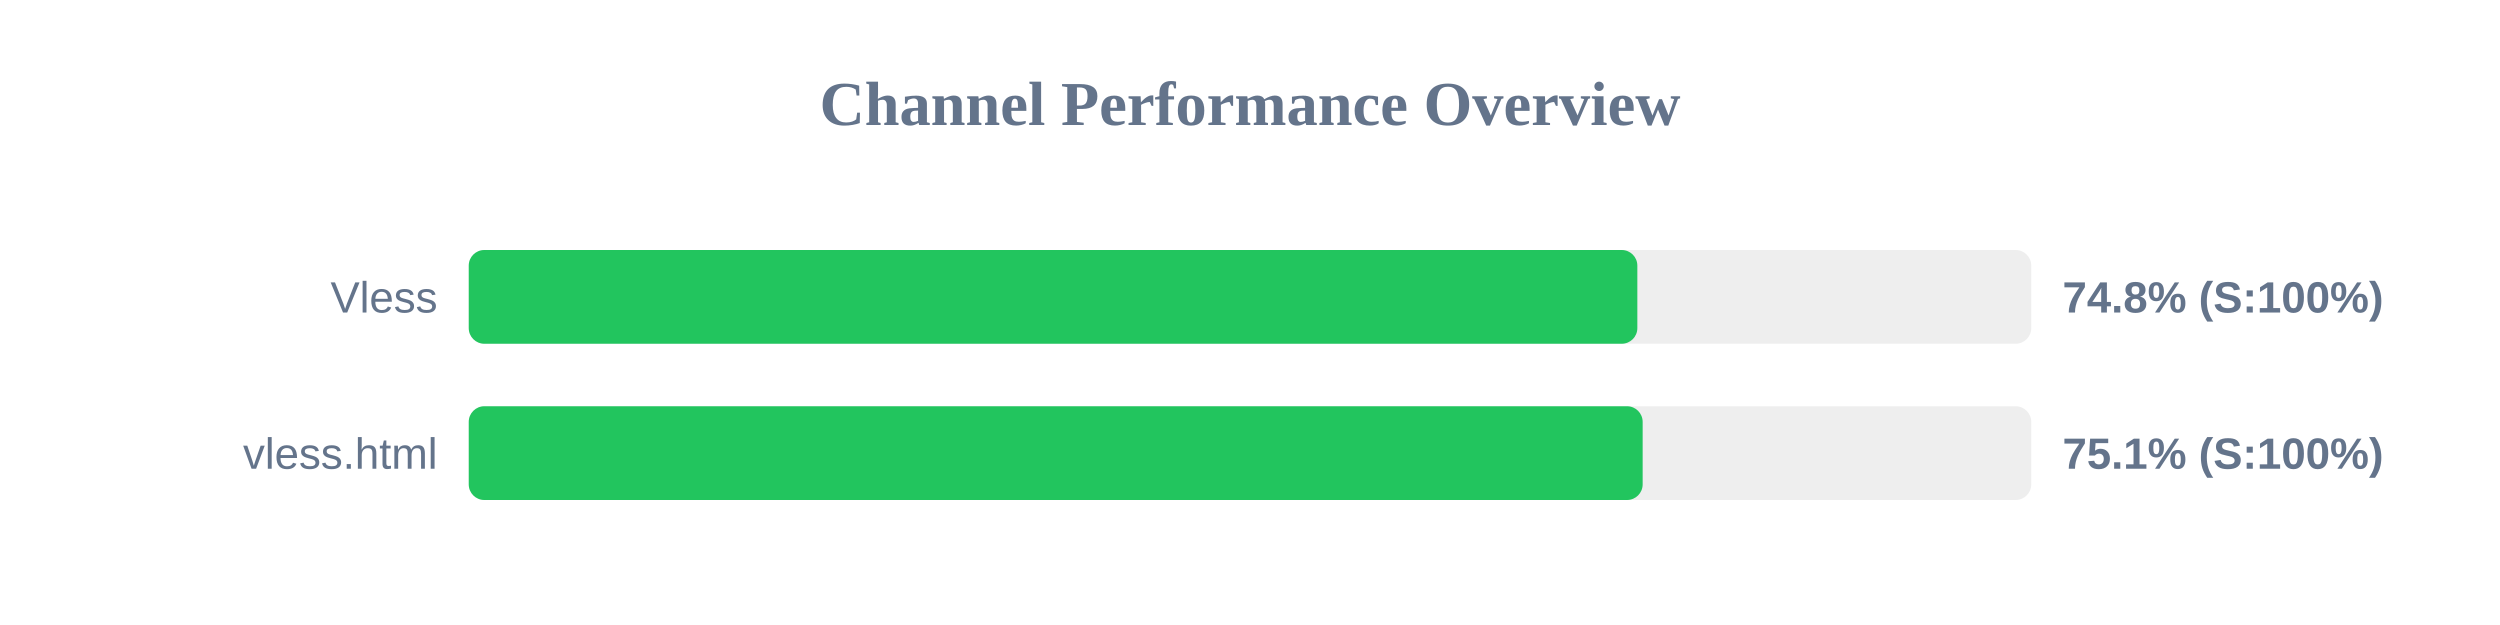
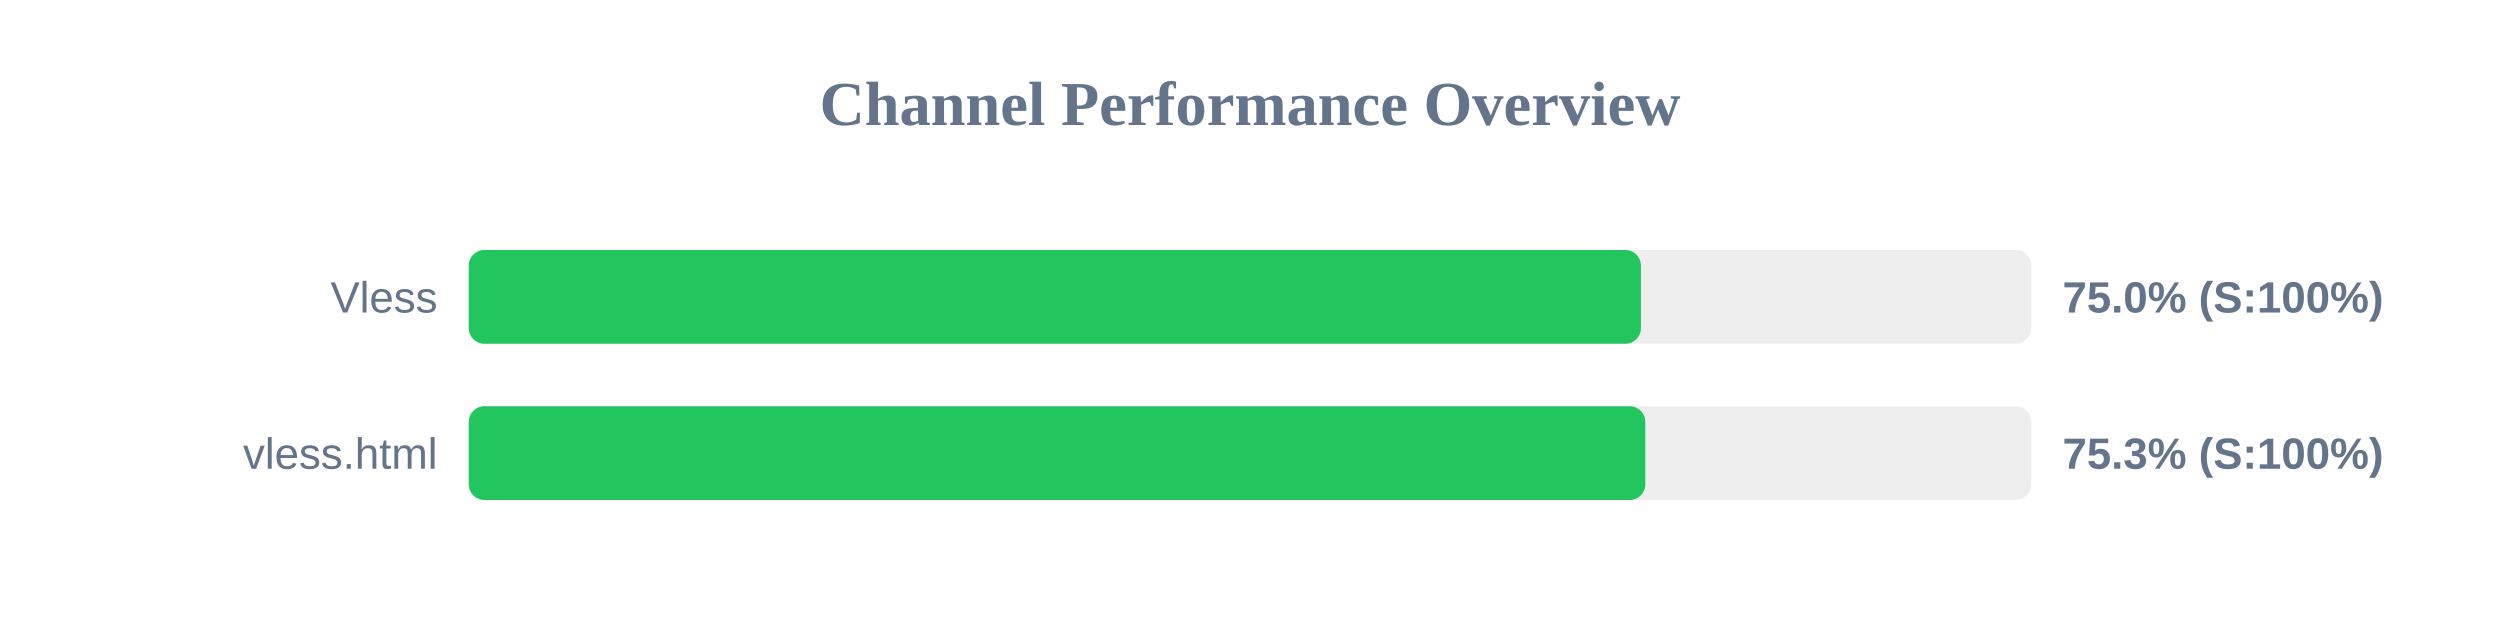
<svg xmlns="http://www.w3.org/2000/svg" width="800" height="200" version="1.1">
  <style>
        .row { font: 14px Arial; fill: #64748b; }
        .score { font: bold 14px Arial; fill: #64748b; }
    </style>
  <text x="400" y="40" text-anchor="middle" font-size="20px" font-weight="bold" fill="#64748b">Channel Performance Overview</text>
  <rect x="150" y="80" width="500" height="30" fill="#eee" rx="5" />
-   <rect x="150" y="80" width="373.95" height="30" fill="#22c55e" rx="5" />
+   <rect x="150" y="80" width="375.1" height="30" fill="#22c55e" rx="5" />
  <text x="140" y="100" text-anchor="end" class="row">Vless</text>
-   <text x="660" y="100" text-anchor="start" class="score">74.8% (S:100%)</text>
+   <text x="660" y="100" text-anchor="start" class="score">75.0% (S:100%)</text>
  <rect x="150" y="130" width="500" height="30" fill="#eee" rx="5" />
-   <rect x="150" y="130" width="375.65" height="30" fill="#22c55e" rx="5" />
+   <rect x="150" y="130" width="376.5" height="30" fill="#22c55e" rx="5" />
  <text x="140" y="150" text-anchor="end" class="row">vless.html</text>
-   <text x="660" y="150" text-anchor="start" class="score">75.1% (S:100%)</text>
+   <text x="660" y="150" text-anchor="start" class="score">75.3% (S:100%)</text>
</svg>
